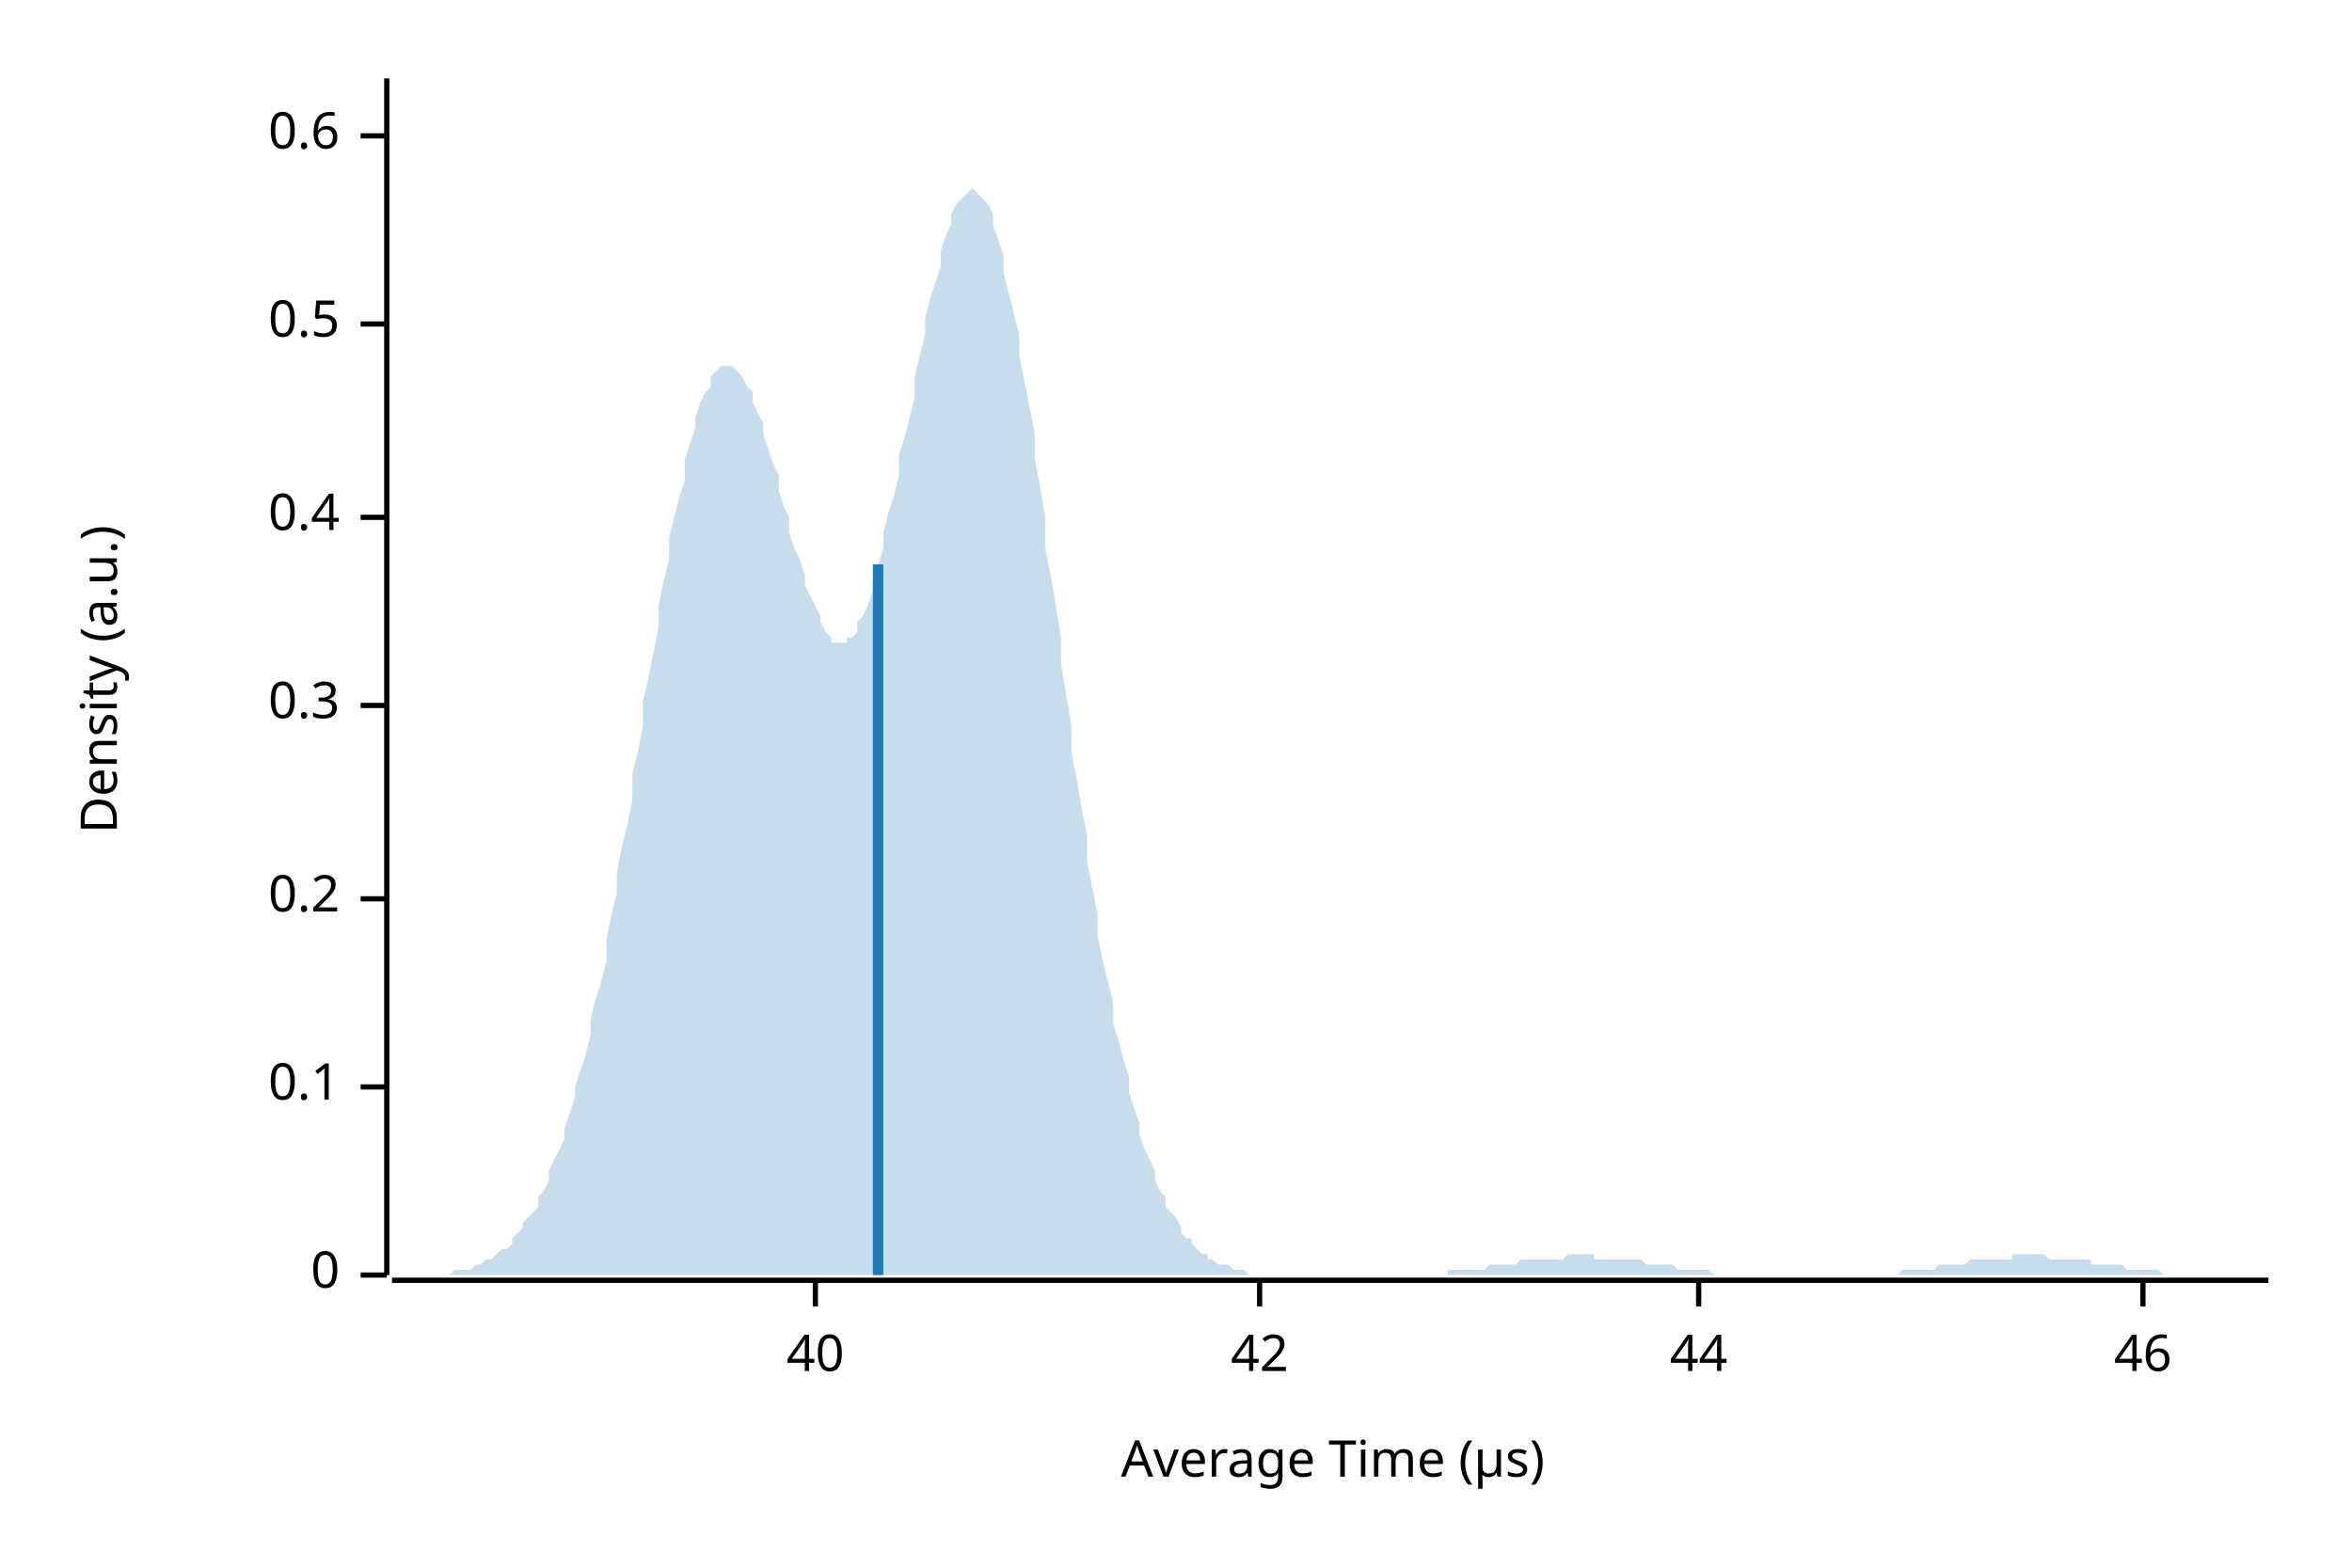
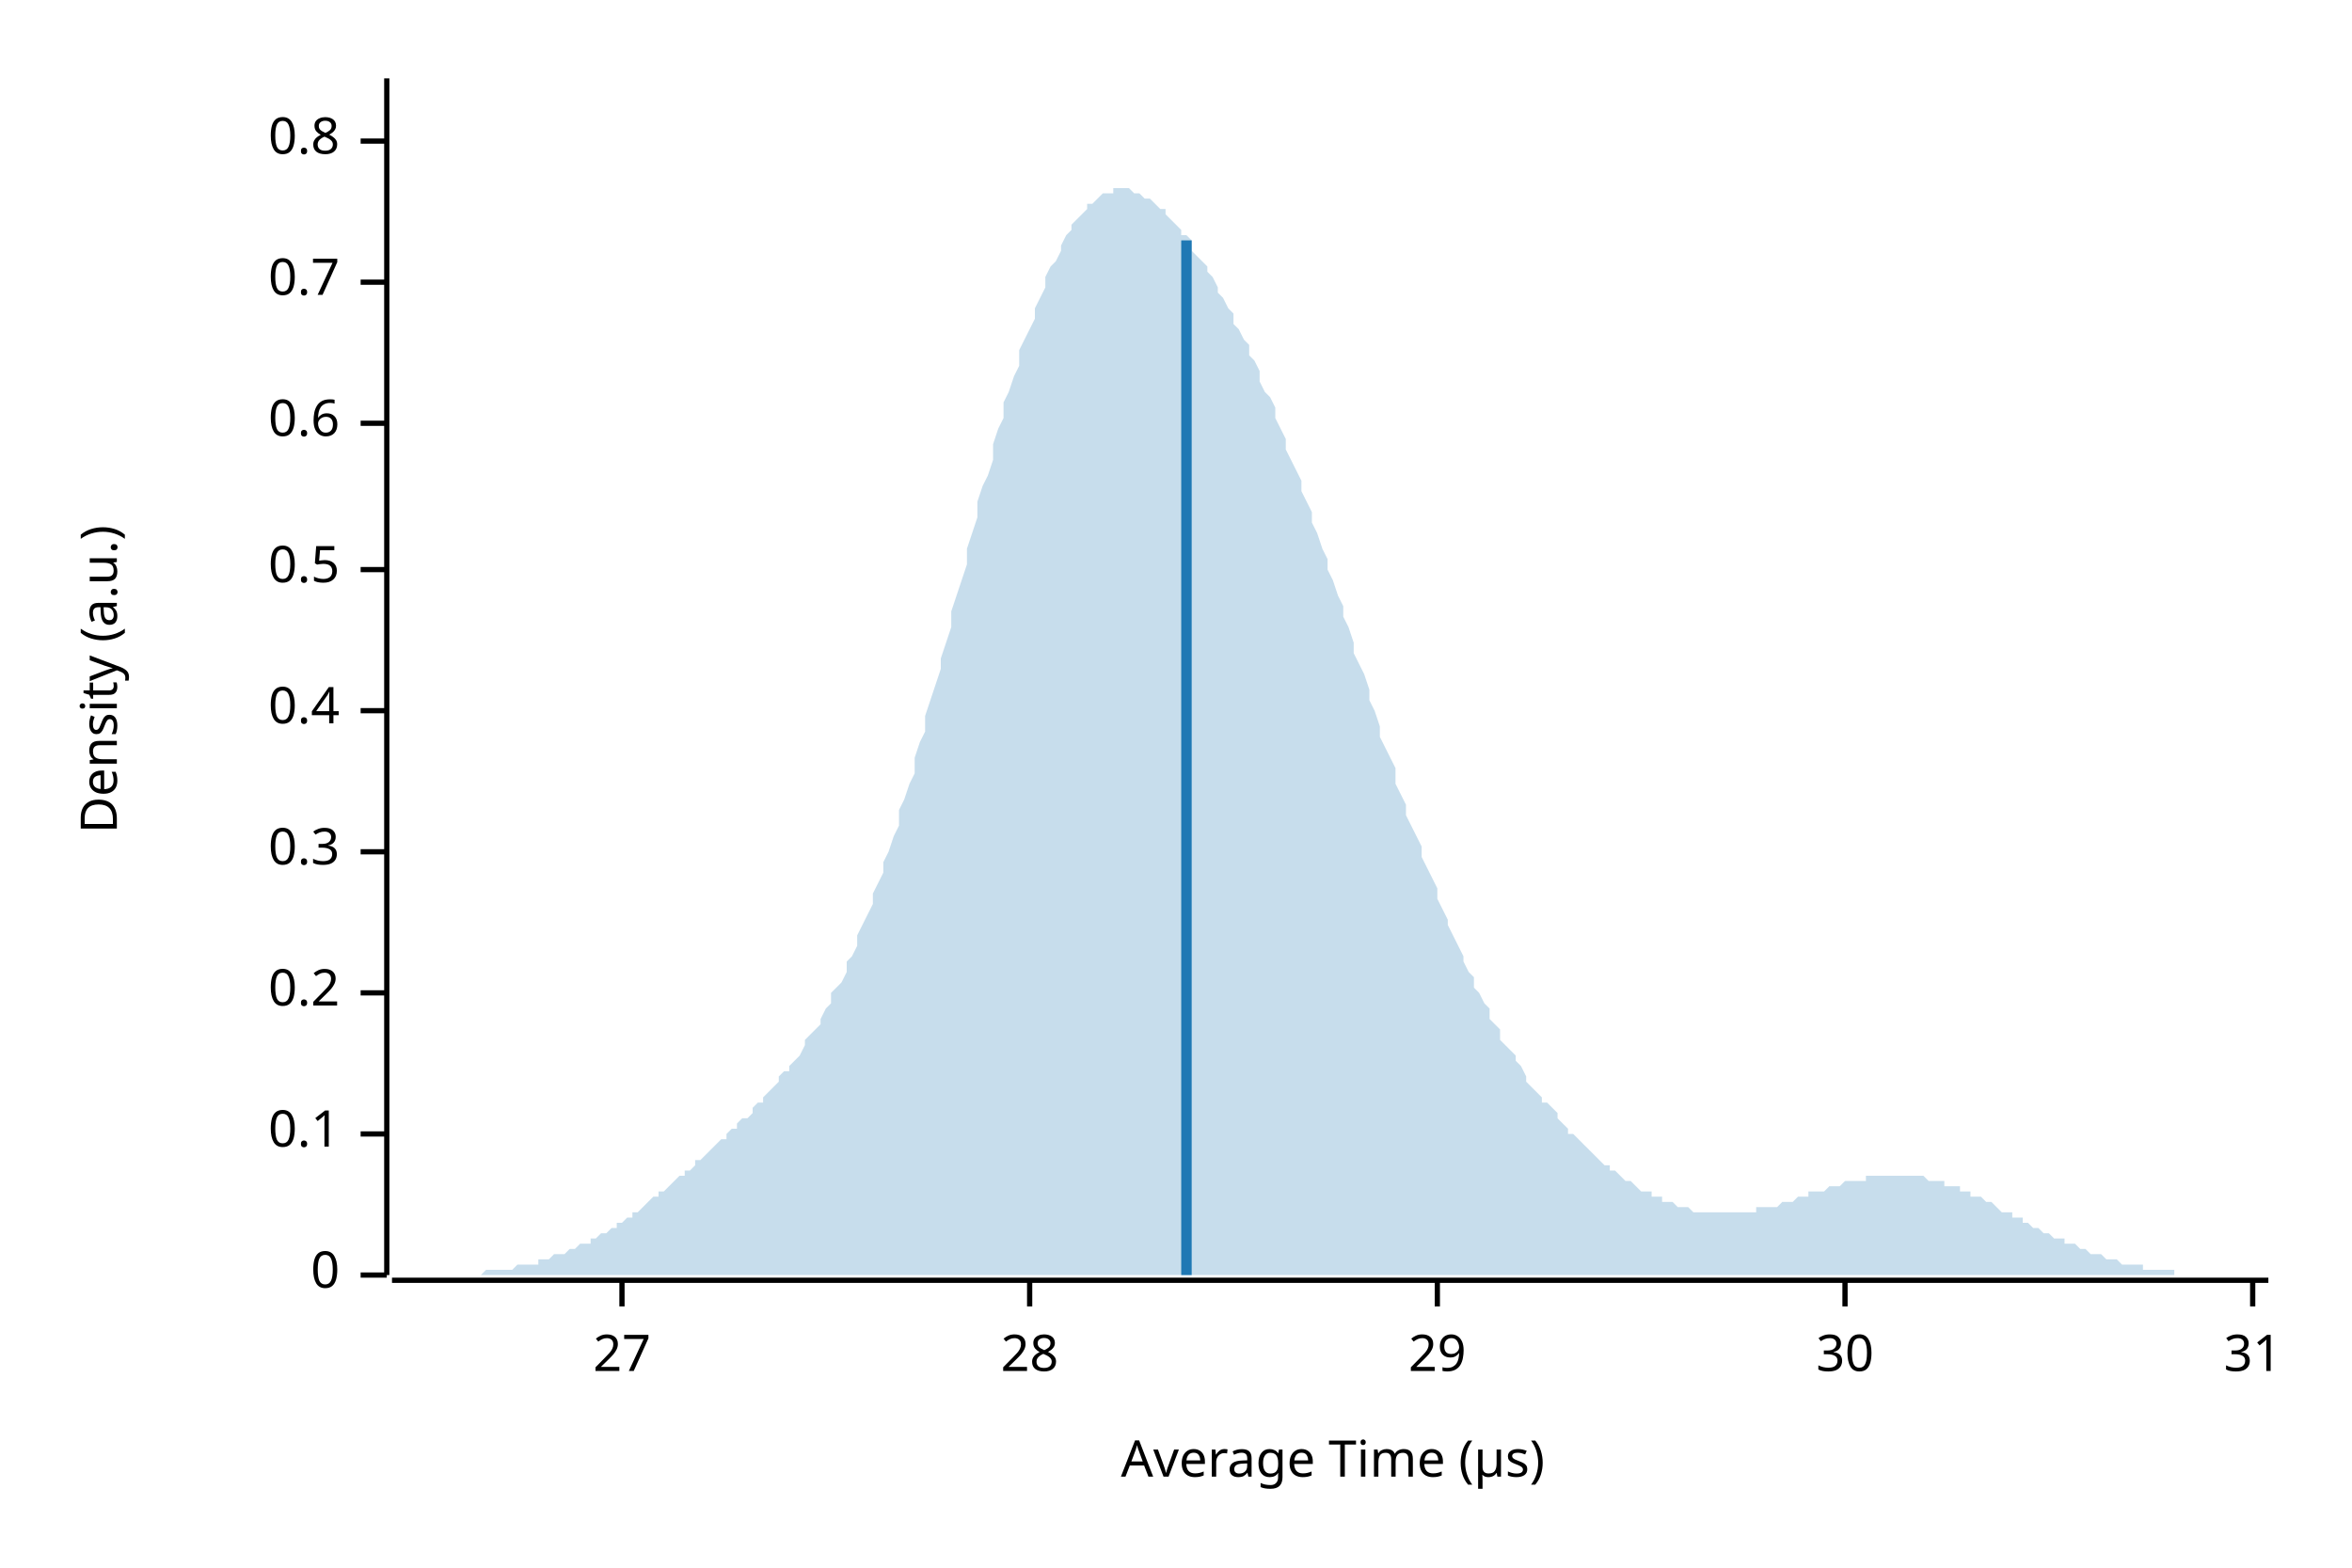
<svg xmlns="http://www.w3.org/2000/svg" width="450" height="300" viewBox="0 0 450 300">
  <text x="15" y="130" dy="0.76em" text-anchor="middle" font-family="sans-serif" font-size="9.677" opacity="1" fill="#000000" transform="rotate(270, 15, 130)">
Density (a.u.)
</text>
  <text x="255" y="285" dy="-0.5ex" text-anchor="middle" font-family="sans-serif" font-size="9.677" opacity="1" fill="#000000">
Average Time (µs)
</text>
  <polyline fill="none" opacity="1" stroke="#000000" stroke-width="1" points="74,15 74,244 " />
  <text x="65" y="244" dy="0.5ex" text-anchor="end" font-family="sans-serif" font-size="9.677" opacity="1" fill="#000000">
0
</text>
  <polyline fill="none" opacity="1" stroke="#000000" stroke-width="1" points="69,244 74,244 " />
-   <text x="65" y="208" dy="0.5ex" text-anchor="end" font-family="sans-serif" font-size="9.677" opacity="1" fill="#000000">
+   <text x="65" y="217" dy="0.5ex" text-anchor="end" font-family="sans-serif" font-size="9.677" opacity="1" fill="#000000">
0.1
</text>
-   <polyline fill="none" opacity="1" stroke="#000000" stroke-width="1" points="69,208 74,208 " />
-   <text x="65" y="172" dy="0.5ex" text-anchor="end" font-family="sans-serif" font-size="9.677" opacity="1" fill="#000000">
+   <polyline fill="none" opacity="1" stroke="#000000" stroke-width="1" points="69,217 74,217 " />
+   <text x="65" y="190" dy="0.5ex" text-anchor="end" font-family="sans-serif" font-size="9.677" opacity="1" fill="#000000">
0.2
</text>
-   <polyline fill="none" opacity="1" stroke="#000000" stroke-width="1" points="69,172 74,172 " />
-   <text x="65" y="135" dy="0.5ex" text-anchor="end" font-family="sans-serif" font-size="9.677" opacity="1" fill="#000000">
+   <polyline fill="none" opacity="1" stroke="#000000" stroke-width="1" points="69,190 74,190 " />
+   <text x="65" y="163" dy="0.5ex" text-anchor="end" font-family="sans-serif" font-size="9.677" opacity="1" fill="#000000">
0.3
</text>
-   <polyline fill="none" opacity="1" stroke="#000000" stroke-width="1" points="69,135 74,135 " />
-   <text x="65" y="99" dy="0.5ex" text-anchor="end" font-family="sans-serif" font-size="9.677" opacity="1" fill="#000000">
+   <polyline fill="none" opacity="1" stroke="#000000" stroke-width="1" points="69,163 74,163 " />
+   <text x="65" y="136" dy="0.5ex" text-anchor="end" font-family="sans-serif" font-size="9.677" opacity="1" fill="#000000">
0.4
</text>
-   <polyline fill="none" opacity="1" stroke="#000000" stroke-width="1" points="69,99 74,99 " />
-   <text x="65" y="62" dy="0.5ex" text-anchor="end" font-family="sans-serif" font-size="9.677" opacity="1" fill="#000000">
+   <polyline fill="none" opacity="1" stroke="#000000" stroke-width="1" points="69,136 74,136 " />
+   <text x="65" y="109" dy="0.5ex" text-anchor="end" font-family="sans-serif" font-size="9.677" opacity="1" fill="#000000">
0.5
</text>
-   <polyline fill="none" opacity="1" stroke="#000000" stroke-width="1" points="69,62 74,62 " />
-   <text x="65" y="26" dy="0.5ex" text-anchor="end" font-family="sans-serif" font-size="9.677" opacity="1" fill="#000000">
+   <polyline fill="none" opacity="1" stroke="#000000" stroke-width="1" points="69,109 74,109 " />
+   <text x="65" y="81" dy="0.5ex" text-anchor="end" font-family="sans-serif" font-size="9.677" opacity="1" fill="#000000">
0.6
</text>
-   <polyline fill="none" opacity="1" stroke="#000000" stroke-width="1" points="69,26 74,26 " />
+   <polyline fill="none" opacity="1" stroke="#000000" stroke-width="1" points="69,81 74,81 " />
+   <text x="65" y="54" dy="0.5ex" text-anchor="end" font-family="sans-serif" font-size="9.677" opacity="1" fill="#000000">
+ 0.7
+ </text>
+   <polyline fill="none" opacity="1" stroke="#000000" stroke-width="1" points="69,54 74,54 " />
+   <text x="65" y="27" dy="0.5ex" text-anchor="end" font-family="sans-serif" font-size="9.677" opacity="1" fill="#000000">
+ 0.8
+ </text>
+   <polyline fill="none" opacity="1" stroke="#000000" stroke-width="1" points="69,27 74,27 " />
  <polyline fill="none" opacity="1" stroke="#000000" stroke-width="1" points="75,245 434,245 " />
-   <text x="156" y="255" dy="0.76em" text-anchor="middle" font-family="sans-serif" font-size="9.677" opacity="1" fill="#000000">
- 40
+   <text x="119" y="255" dy="0.76em" text-anchor="middle" font-family="sans-serif" font-size="9.677" opacity="1" fill="#000000">
+ 27
</text>
-   <polyline fill="none" opacity="1" stroke="#000000" stroke-width="1" points="156,245 156,250 " />
-   <text x="241" y="255" dy="0.76em" text-anchor="middle" font-family="sans-serif" font-size="9.677" opacity="1" fill="#000000">
- 42
+   <polyline fill="none" opacity="1" stroke="#000000" stroke-width="1" points="119,245 119,250 " />
+   <text x="197" y="255" dy="0.76em" text-anchor="middle" font-family="sans-serif" font-size="9.677" opacity="1" fill="#000000">
+ 28
</text>
-   <polyline fill="none" opacity="1" stroke="#000000" stroke-width="1" points="241,245 241,250 " />
-   <text x="325" y="255" dy="0.76em" text-anchor="middle" font-family="sans-serif" font-size="9.677" opacity="1" fill="#000000">
- 44
+   <polyline fill="none" opacity="1" stroke="#000000" stroke-width="1" points="197,245 197,250 " />
+   <text x="275" y="255" dy="0.76em" text-anchor="middle" font-family="sans-serif" font-size="9.677" opacity="1" fill="#000000">
+ 29
</text>
-   <polyline fill="none" opacity="1" stroke="#000000" stroke-width="1" points="325,245 325,250 " />
-   <text x="410" y="255" dy="0.76em" text-anchor="middle" font-family="sans-serif" font-size="9.677" opacity="1" fill="#000000">
- 46
+   <polyline fill="none" opacity="1" stroke="#000000" stroke-width="1" points="275,245 275,250 " />
+   <text x="353" y="255" dy="0.76em" text-anchor="middle" font-family="sans-serif" font-size="9.677" opacity="1" fill="#000000">
+ 30
</text>
-   <polyline fill="none" opacity="1" stroke="#000000" stroke-width="1" points="410,245 410,250 " />
-   <polygon opacity="0.25" fill="#1F78B4" points="75,244 75,244 76,244 77,244 77,244 78,244 79,244 80,244 80,244 81,244 82,244 82,244 83,244 84,244 85,244 85,244 86,244 87,243 87,243 88,243 89,243 90,243 90,243 91,242 92,242 92,242 93,241 94,241 95,240 95,240 96,239 97,239 98,238 98,237 99,236 100,235 100,234 101,233 102,232 103,231 103,229 104,228 105,226 105,224 106,222 107,220 108,218 108,216 109,213 110,210 110,208 111,205 112,202 113,198 113,195 114,191 115,188 116,184 116,180 117,175 118,171 118,167 119,162 120,158 121,153 121,148 122,144 123,139 123,134 124,130 125,125 126,120 126,116 127,111 128,107 128,103 129,99 130,95 131,92 131,88 132,85 133,82 133,80 134,77 135,75 136,74 136,72 137,71 138,70 139,70 139,70 140,70 141,71 141,71 142,72 143,74 144,75 144,77 145,79 146,81 146,83 147,86 148,89 149,91 149,94 150,97 151,99 151,102 152,105 153,107 154,110 154,112 155,114 156,116 157,118 157,119 158,121 159,122 159,123 160,123 161,123 162,123 162,122 163,122 164,121 164,119 165,118 166,116 167,113 167,111 168,108 169,105 169,102 170,98 171,95 172,91 172,87 173,84 174,80 175,76 175,72 176,68 177,64 177,61 178,57 179,54 180,51 180,48 181,45 182,43 182,41 183,39 184,38 185,37 185,37 186,36 187,37 187,37 188,38 189,39 190,41 190,43 191,46 192,49 192,52 193,56 194,60 195,64 195,68 196,73 197,78 198,83 198,88 199,93 200,99 200,105 201,110 202,116 203,122 203,127 204,133 205,139 205,144 206,149 207,155 208,160 208,165 209,170 210,175 210,179 211,184 212,188 213,192 213,196 214,199 215,203 216,206 216,209 217,212 218,215 218,217 219,220 220,222 221,224 221,226 222,228 223,229 223,231 224,232 225,233 226,235 226,236 227,237 228,237 228,238 229,239 230,240 231,240 231,241 232,241 233,242 233,242 234,242 235,242 236,243 236,243 237,243 238,243 239,244 239,244 240,244 241,244 241,244 242,244 243,244 244,244 244,244 245,244 246,244 246,244 247,244 248,244 249,244 249,244 250,244 251,244 251,244 252,244 253,244 254,244 254,244 255,244 256,244 257,244 257,244 258,244 259,244 259,244 260,244 261,244 262,244 262,244 263,244 264,244 264,244 265,244 266,244 267,244 267,244 268,244 269,244 269,244 270,244 271,244 272,244 272,244 273,244 274,244 275,244 275,244 276,244 277,244 277,243 278,243 279,243 280,243 280,243 281,243 282,243 282,243 283,243 284,243 285,242 285,242 286,242 287,242 287,242 288,242 289,242 290,242 290,242 291,241 292,241 292,241 293,241 294,241 295,241 295,241 296,241 297,241 298,241 298,241 299,241 300,240 300,240 301,240 302,240 303,240 303,240 304,240 305,240 305,241 306,241 307,241 308,241 308,241 309,241 310,241 310,241 311,241 312,241 313,241 313,241 314,241 315,242 316,242 316,242 317,242 318,242 318,242 319,242 320,242 321,243 321,243 322,243 323,243 323,243 324,243 325,243 326,243 326,243 327,243 328,244 328,244 329,244 330,244 331,244 331,244 332,244 333,244 333,244 334,244 335,244 336,244 336,244 337,244 338,244 339,244 339,244 340,244 341,244 341,244 342,244 343,244 344,244 344,244 345,244 346,244 346,244 347,244 348,244 349,244 349,244 350,244 351,244 351,244 352,244 353,244 354,244 354,244 355,244 356,244 357,244 357,244 358,244 359,244 359,244 360,244 361,244 362,244 362,244 363,244 364,243 364,243 365,243 366,243 367,243 367,243 368,243 369,243 369,243 370,243 371,242 372,242 372,242 373,242 374,242 375,242 375,242 376,242 377,241 377,241 378,241 379,241 380,241 380,241 381,241 382,241 382,241 383,241 384,241 385,241 385,240 386,240 387,240 387,240 388,240 389,240 390,240 390,240 391,240 392,241 392,241 393,241 394,241 395,241 395,241 396,241 397,241 398,241 398,241 399,241 400,241 400,242 401,242 402,242 403,242 403,242 404,242 405,242 405,242 406,242 407,243 408,243 408,243 409,243 410,243 410,243 411,243 412,243 413,243 413,243 414,244 415,244 416,244 416,244 417,244 418,244 418,244 419,244 420,244 421,244 421,244 422,244 423,244 423,244 424,244 425,244 426,244 426,244 427,244 428,244 428,244 429,244 430,244 431,244 431,244 432,244 433,244 434,244 434,244 75,244 " />
-   <polyline fill="none" opacity="1" stroke="#1F78B4" stroke-width="2" points="168,244 168,108 " />
+   <polyline fill="none" opacity="1" stroke="#000000" stroke-width="1" points="353,245 353,250 " />
+   <text x="431" y="255" dy="0.76em" text-anchor="middle" font-family="sans-serif" font-size="9.677" opacity="1" fill="#000000">
+ 31
+ </text>
+   <polyline fill="none" opacity="1" stroke="#000000" stroke-width="1" points="431,245 431,250 " />
+   <polygon opacity="0.25" fill="#1F78B4" points="75,244 75,244 76,244 77,244 77,244 78,244 79,244 80,244 80,244 81,244 82,244 82,244 83,244 84,244 85,244 85,244 86,244 87,244 87,244 88,244 89,244 90,244 90,244 91,244 92,244 92,244 93,243 94,243 95,243 95,243 96,243 97,243 98,243 98,243 99,242 100,242 100,242 101,242 102,242 103,242 103,241 104,241 105,241 105,241 106,240 107,240 108,240 108,240 109,239 110,239 110,239 111,238 112,238 113,238 113,237 114,237 115,236 116,236 116,236 117,235 118,235 118,234 119,234 120,233 121,233 121,232 122,232 123,231 123,231 124,230 125,229 126,229 126,228 127,228 128,227 128,227 129,226 130,225 131,225 131,224 132,224 133,223 133,222 134,222 135,221 136,220 136,220 137,219 138,218 139,218 139,217 140,216 141,216 141,215 142,214 143,214 144,213 144,212 145,211 146,211 146,210 147,209 148,208 149,207 149,206 150,205 151,205 151,204 152,203 153,202 154,200 154,199 155,198 156,197 157,196 157,195 158,193 159,192 159,190 160,189 161,188 162,186 162,184 163,183 164,181 164,179 165,177 166,175 167,173 167,171 168,169 169,167 169,165 170,163 171,160 172,158 172,155 173,153 174,150 175,148 175,145 176,142 177,140 177,137 178,134 179,131 180,128 180,126 181,123 182,120 182,117 183,114 184,111 185,108 185,105 186,102 187,99 187,96 188,93 189,91 190,88 190,85 191,82 192,80 192,77 193,75 194,72 195,70 195,67 196,65 197,63 198,61 198,59 199,57 200,55 200,53 201,51 202,50 203,48 203,47 204,45 205,44 205,43 206,42 207,41 208,40 208,39 209,39 210,38 210,38 211,37 212,37 213,37 213,36 214,36 215,36 216,36 216,36 217,37 218,37 218,37 219,38 220,38 221,39 221,39 222,40 223,40 223,41 224,42 225,43 226,44 226,45 227,45 228,46 228,48 229,49 230,50 231,51 231,52 232,53 233,55 233,56 234,57 235,59 236,60 236,62 237,63 238,65 239,66 239,68 240,69 241,71 241,73 242,75 243,76 244,78 244,80 245,82 246,84 246,86 247,88 248,90 249,92 249,94 250,96 251,98 251,100 252,102 253,105 254,107 254,109 255,111 256,114 257,116 257,118 258,120 259,123 259,125 260,127 261,129 262,132 262,134 263,136 264,139 264,141 265,143 266,145 267,147 267,150 268,152 269,154 269,156 270,158 271,160 272,162 272,164 273,166 274,168 275,170 275,172 276,174 277,176 277,177 278,179 279,181 280,183 280,184 281,186 282,187 282,189 283,190 284,192 285,193 285,195 286,196 287,197 287,199 288,200 289,201 290,202 290,203 291,204 292,206 292,207 293,208 294,209 295,210 295,211 296,211 297,212 298,213 298,214 299,215 300,216 300,217 301,217 302,218 303,219 303,219 304,220 305,221 305,221 306,222 307,223 308,223 308,224 309,224 310,225 310,225 311,226 312,226 313,227 313,227 314,228 315,228 316,228 316,229 317,229 318,229 318,230 319,230 320,230 321,231 321,231 322,231 323,231 323,231 324,232 325,232 326,232 326,232 327,232 328,232 328,232 329,232 330,232 331,232 331,232 332,232 333,232 333,232 334,232 335,232 336,232 336,231 337,231 338,231 339,231 339,231 340,231 341,230 341,230 342,230 343,230 344,229 344,229 345,229 346,229 346,228 347,228 348,228 349,228 349,228 350,227 351,227 351,227 352,227 353,226 354,226 354,226 355,226 356,226 357,226 357,225 358,225 359,225 359,225 360,225 361,225 362,225 362,225 363,225 364,225 364,225 365,225 366,225 367,225 367,225 368,225 369,226 369,226 370,226 371,226 372,226 372,227 373,227 374,227 375,227 375,228 376,228 377,228 377,229 378,229 379,229 380,230 380,230 381,230 382,231 382,231 383,232 384,232 385,232 385,233 386,233 387,233 387,234 388,234 389,235 390,235 390,235 391,236 392,236 392,236 393,237 394,237 395,237 395,238 396,238 397,238 398,239 398,239 399,239 400,240 400,240 401,240 402,240 403,241 403,241 404,241 405,241 405,241 406,242 407,242 408,242 408,242 409,242 410,242 410,243 411,243 412,243 413,243 413,243 414,243 415,243 416,243 416,244 417,244 418,244 418,244 419,244 420,244 421,244 421,244 422,244 423,244 423,244 424,244 425,244 426,244 426,244 427,244 428,244 428,244 429,244 430,244 431,244 431,244 432,244 433,244 434,244 434,244 75,244 " />
+   <polyline fill="none" opacity="1" stroke="#1F78B4" stroke-width="2" points="227,244 227,46 " />
</svg>
